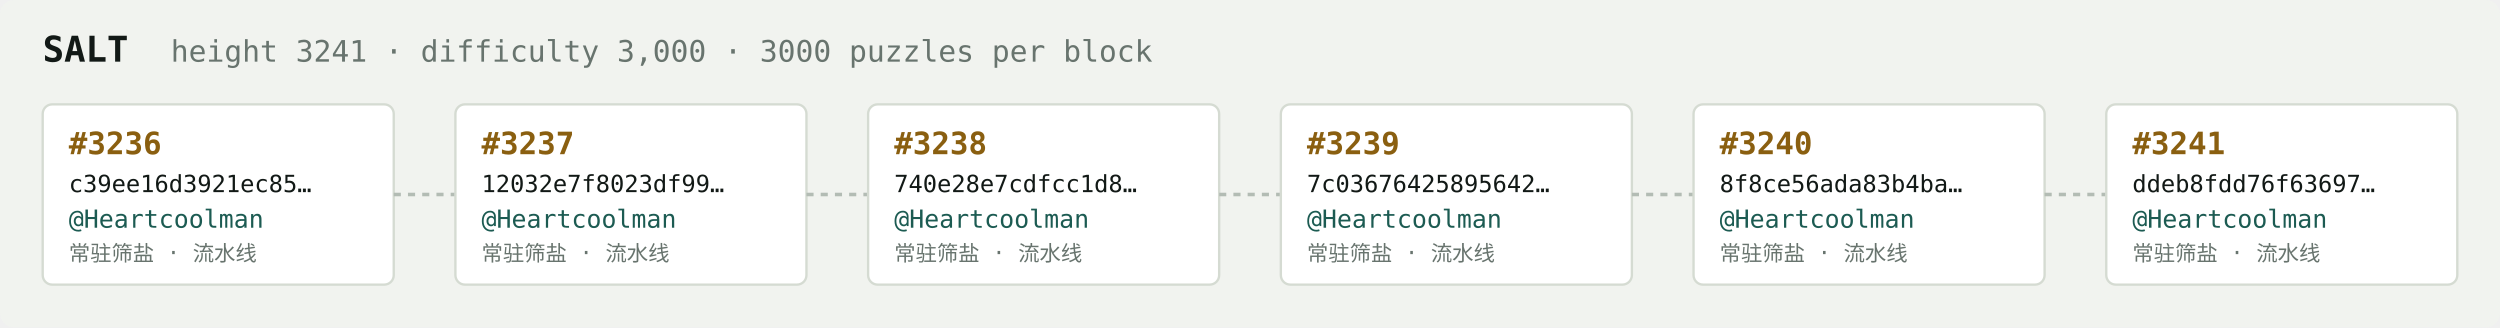
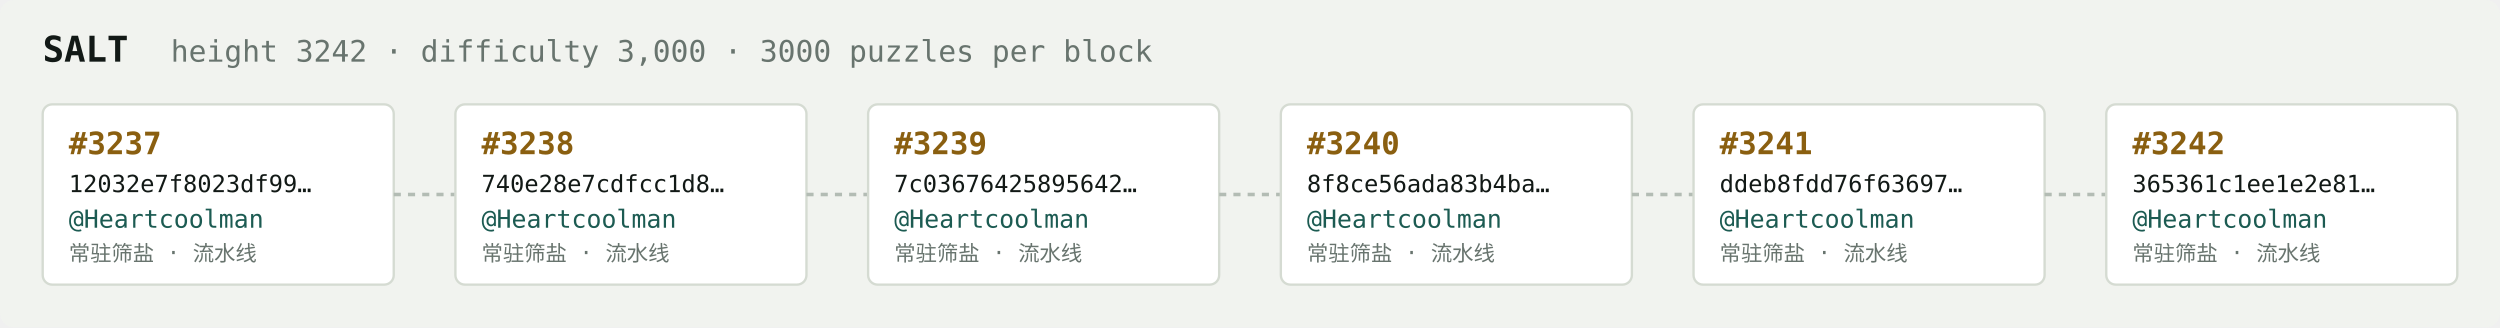
<svg xmlns="http://www.w3.org/2000/svg" width="1054" height="138" viewBox="0 0 1054 138" font-family="ui-monospace,SFMono-Regular,Menlo,monospace">
  <rect fill="#f1f3ef" width="1054" height="138" rx="6" />
  <text x="18" y="26" fill="#121916" font-size="15" font-weight="700">SALT</text>
-   <text x="72" y="26" fill="#68746e" font-size="12.5">height 3241 · difficulty 3,000 · 3000 puzzles per block</text>
+   <text x="72" y="26" fill="#68746e" font-size="12.5">height 3242 · difficulty 3,000 · 3000 puzzles per block</text>
  <rect x="18" y="44" width="148" height="76" rx="4" fill="#ffffff" stroke="#d5dbd2" stroke-width="1" />
-   <text x="29" y="65" fill="#8a5f10" font-size="13" font-weight="700">#3236</text>
-   <text x="29" y="81" fill="#121916" font-size="10">c39ee16d3921ec85…</text>
+   <text x="29" y="65" fill="#8a5f10" font-size="13" font-weight="700">#3237</text>
+   <text x="29" y="81" fill="#121916" font-size="10">12032e7f8023df99…</text>
  <text x="29" y="96" fill="#1c5b52" font-size="10.5">@Heartcoolman</text>
  <text x="29" y="110" fill="#68746e" font-size="9">常驻筛盐 · 流水线</text>
  <line x1="166" y1="82.0" x2="192" y2="82.0" stroke="#b3bcb4" stroke-width="1.5" stroke-dasharray="3 3" />
  <rect x="192" y="44" width="148" height="76" rx="4" fill="#ffffff" stroke="#d5dbd2" stroke-width="1" />
-   <text x="203" y="65" fill="#8a5f10" font-size="13" font-weight="700">#3237</text>
-   <text x="203" y="81" fill="#121916" font-size="10">12032e7f8023df99…</text>
+   <text x="203" y="65" fill="#8a5f10" font-size="13" font-weight="700">#3238</text>
+   <text x="203" y="81" fill="#121916" font-size="10">740e28e7cdfcc1d8…</text>
  <text x="203" y="96" fill="#1c5b52" font-size="10.5">@Heartcoolman</text>
  <text x="203" y="110" fill="#68746e" font-size="9">常驻筛盐 · 流水线</text>
  <line x1="340" y1="82.0" x2="366" y2="82.0" stroke="#b3bcb4" stroke-width="1.5" stroke-dasharray="3 3" />
  <rect x="366" y="44" width="148" height="76" rx="4" fill="#ffffff" stroke="#d5dbd2" stroke-width="1" />
-   <text x="377" y="65" fill="#8a5f10" font-size="13" font-weight="700">#3238</text>
-   <text x="377" y="81" fill="#121916" font-size="10">740e28e7cdfcc1d8…</text>
+   <text x="377" y="65" fill="#8a5f10" font-size="13" font-weight="700">#3239</text>
+   <text x="377" y="81" fill="#121916" font-size="10">7c03676425895642…</text>
  <text x="377" y="96" fill="#1c5b52" font-size="10.5">@Heartcoolman</text>
  <text x="377" y="110" fill="#68746e" font-size="9">常驻筛盐 · 流水线</text>
  <line x1="514" y1="82.0" x2="540" y2="82.0" stroke="#b3bcb4" stroke-width="1.5" stroke-dasharray="3 3" />
  <rect x="540" y="44" width="148" height="76" rx="4" fill="#ffffff" stroke="#d5dbd2" stroke-width="1" />
-   <text x="551" y="65" fill="#8a5f10" font-size="13" font-weight="700">#3239</text>
-   <text x="551" y="81" fill="#121916" font-size="10">7c03676425895642…</text>
+   <text x="551" y="65" fill="#8a5f10" font-size="13" font-weight="700">#3240</text>
+   <text x="551" y="81" fill="#121916" font-size="10">8f8ce56ada83b4ba…</text>
  <text x="551" y="96" fill="#1c5b52" font-size="10.5">@Heartcoolman</text>
  <text x="551" y="110" fill="#68746e" font-size="9">常驻筛盐 · 流水线</text>
  <line x1="688" y1="82.0" x2="714" y2="82.0" stroke="#b3bcb4" stroke-width="1.5" stroke-dasharray="3 3" />
  <rect x="714" y="44" width="148" height="76" rx="4" fill="#ffffff" stroke="#d5dbd2" stroke-width="1" />
-   <text x="725" y="65" fill="#8a5f10" font-size="13" font-weight="700">#3240</text>
-   <text x="725" y="81" fill="#121916" font-size="10">8f8ce56ada83b4ba…</text>
+   <text x="725" y="65" fill="#8a5f10" font-size="13" font-weight="700">#3241</text>
+   <text x="725" y="81" fill="#121916" font-size="10">ddeb8fdd76f63697…</text>
  <text x="725" y="96" fill="#1c5b52" font-size="10.5">@Heartcoolman</text>
  <text x="725" y="110" fill="#68746e" font-size="9">常驻筛盐 · 流水线</text>
  <line x1="862" y1="82.0" x2="888" y2="82.0" stroke="#b3bcb4" stroke-width="1.5" stroke-dasharray="3 3" />
  <rect x="888" y="44" width="148" height="76" rx="4" fill="#ffffff" stroke="#d5dbd2" stroke-width="1" />
-   <text x="899" y="65" fill="#8a5f10" font-size="13" font-weight="700">#3241</text>
-   <text x="899" y="81" fill="#121916" font-size="10">ddeb8fdd76f63697…</text>
+   <text x="899" y="65" fill="#8a5f10" font-size="13" font-weight="700">#3242</text>
+   <text x="899" y="81" fill="#121916" font-size="10">365361c1ee1e2e81…</text>
  <text x="899" y="96" fill="#1c5b52" font-size="10.5">@Heartcoolman</text>
  <text x="899" y="110" fill="#68746e" font-size="9">常驻筛盐 · 流水线</text>
</svg>
